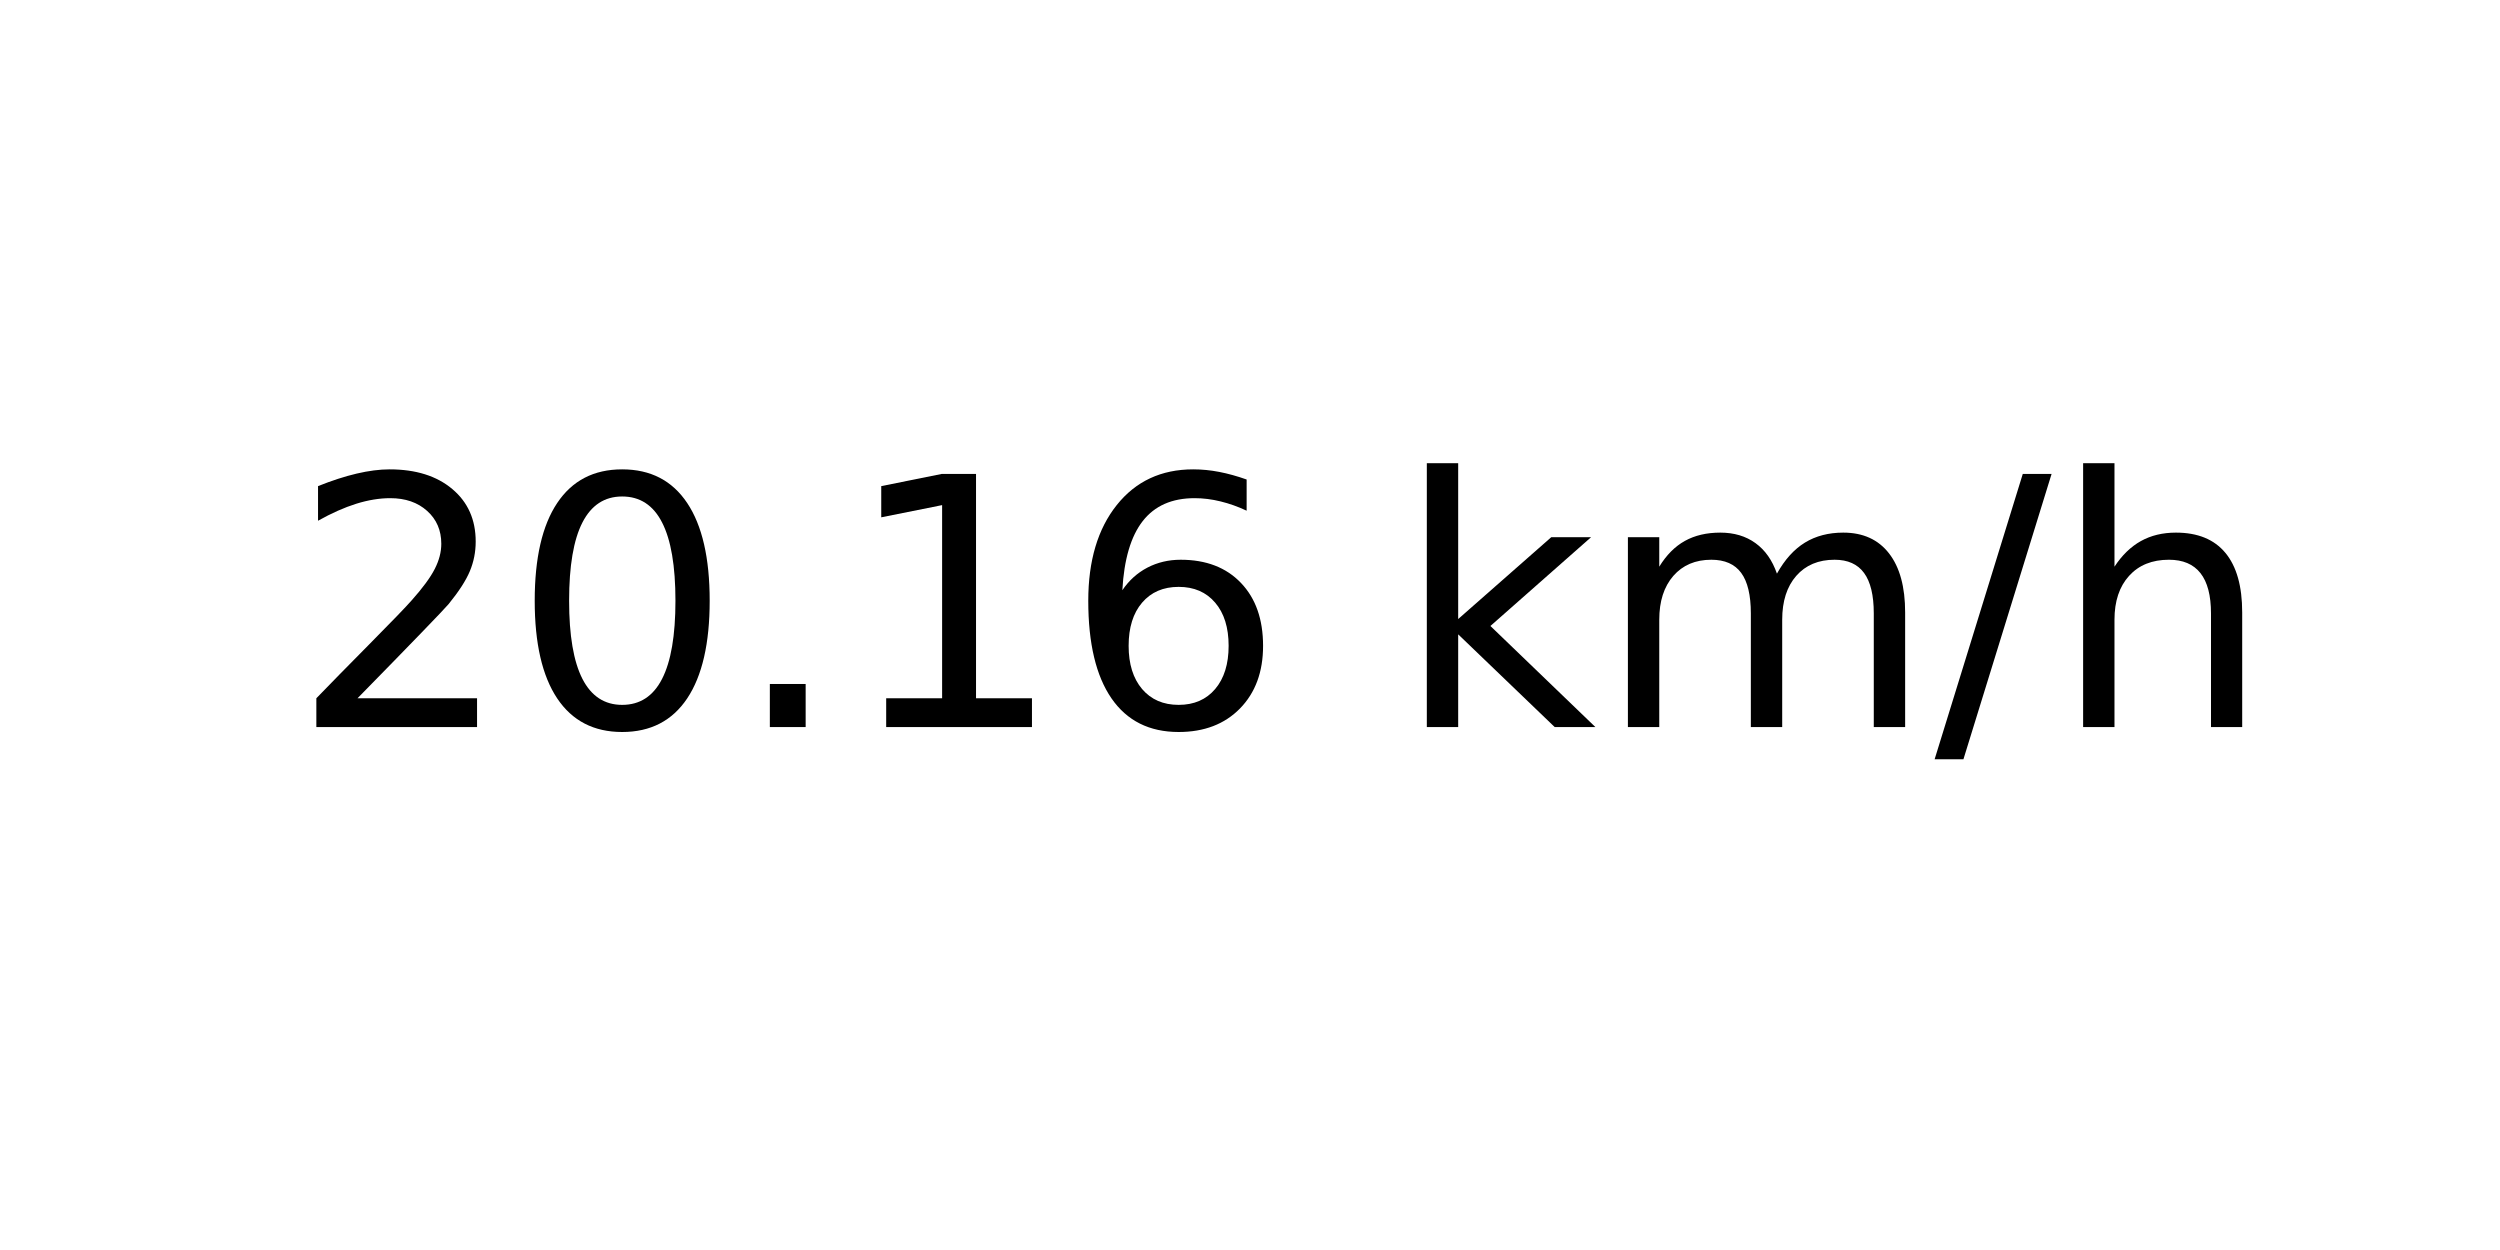
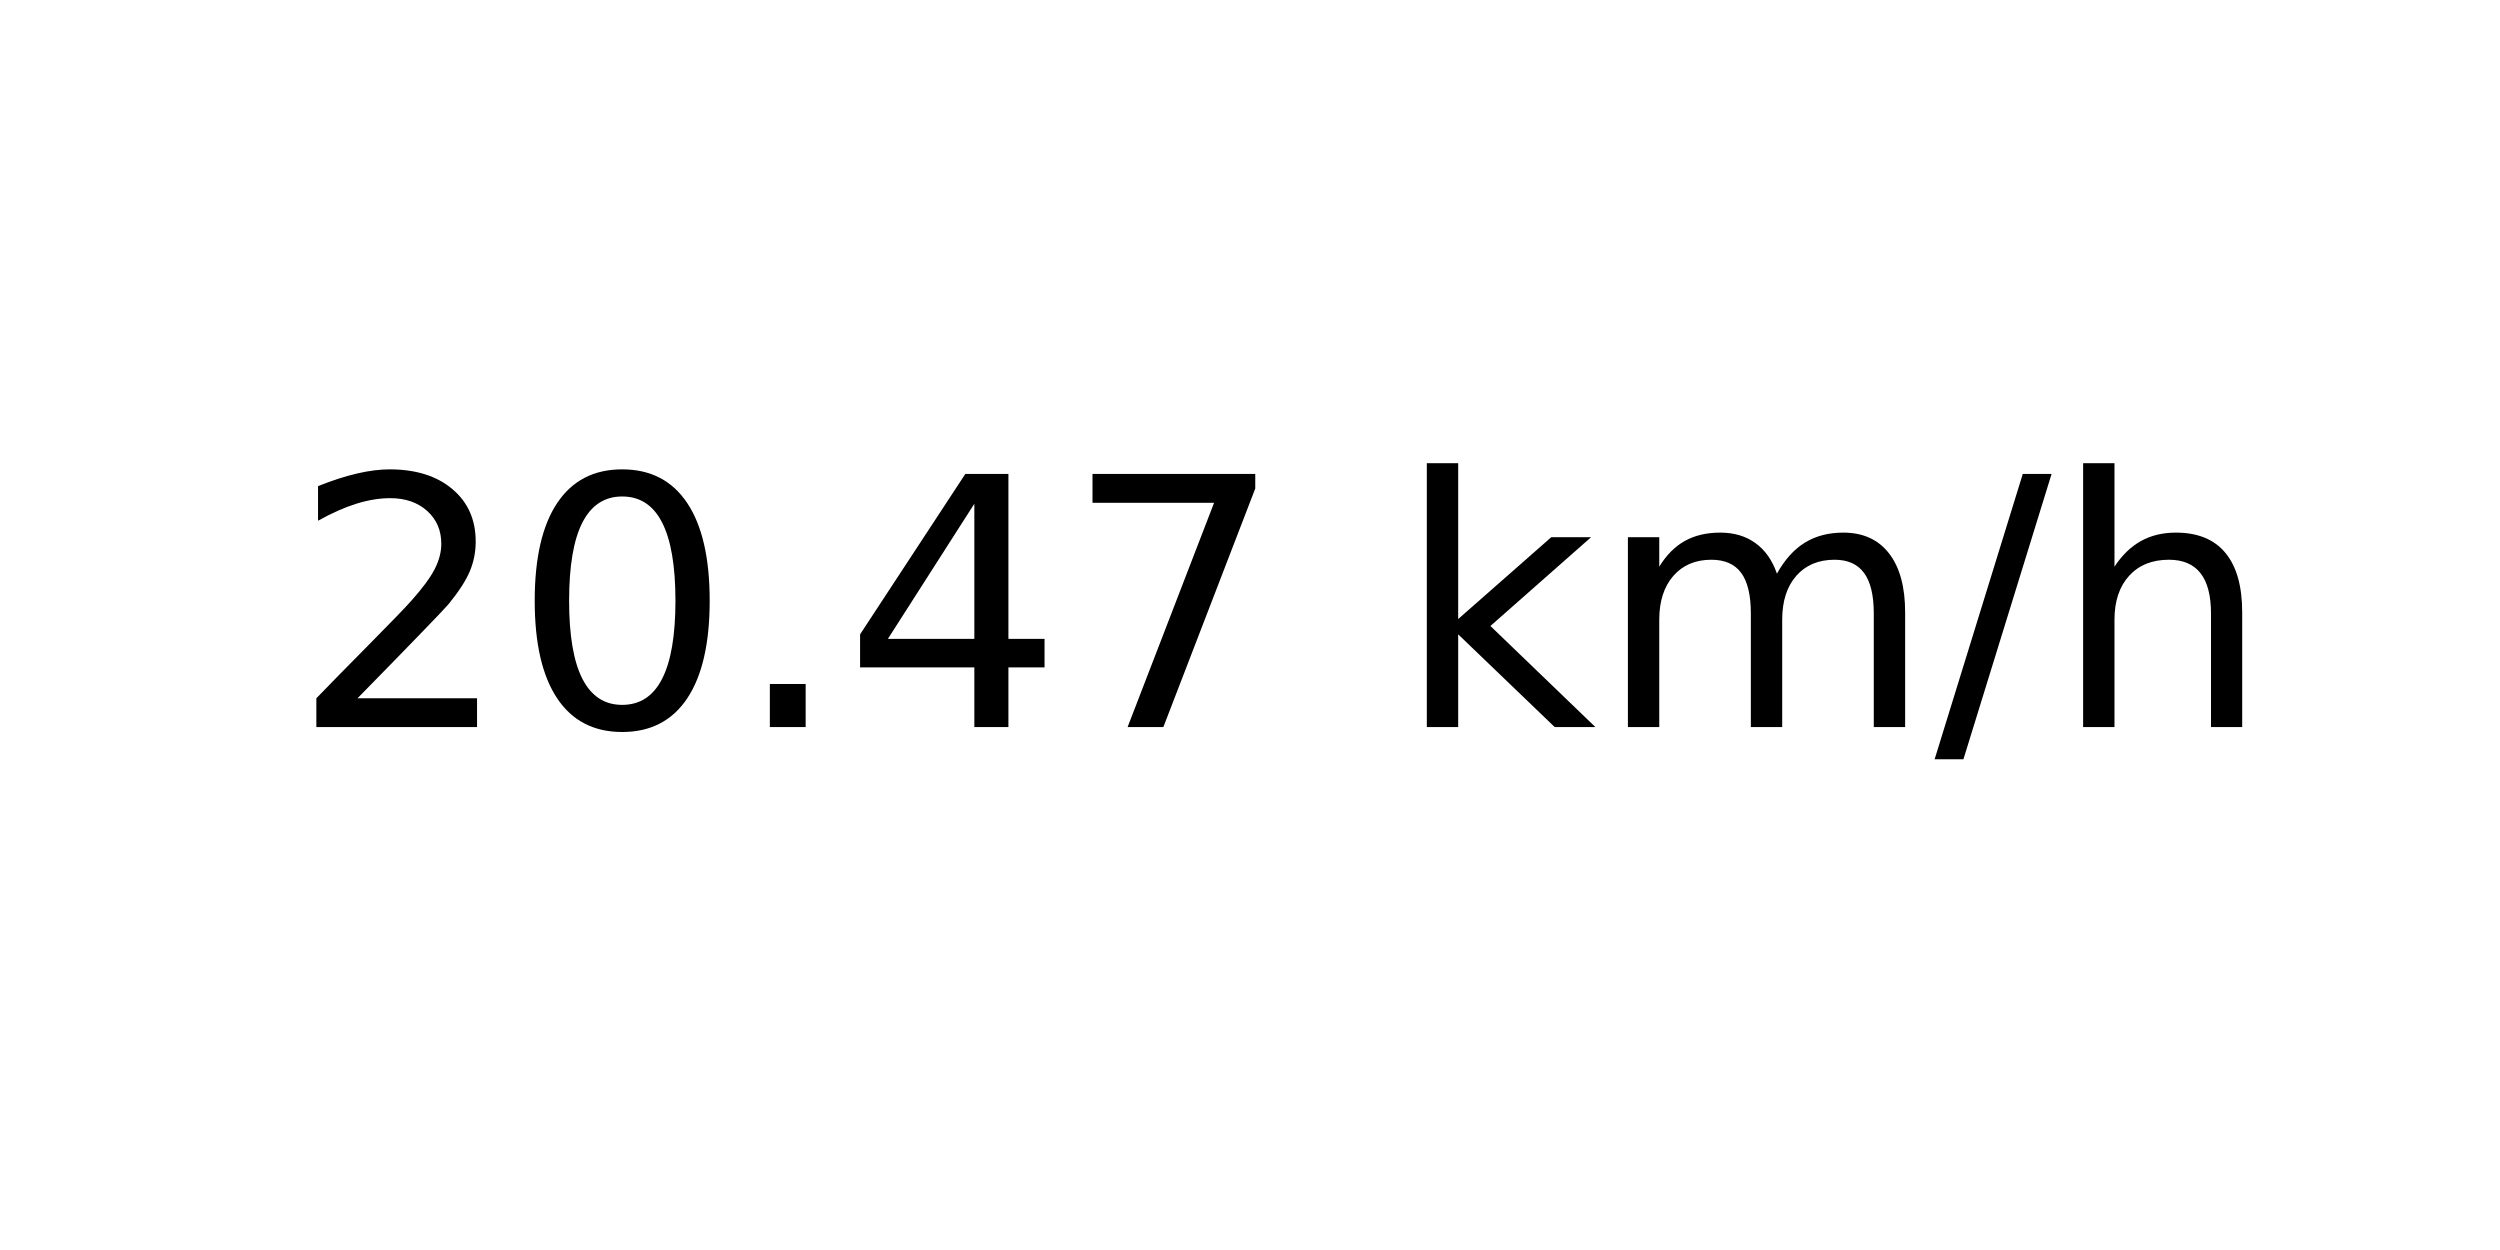
<svg xmlns="http://www.w3.org/2000/svg" xmlns:xlink="http://www.w3.org/1999/xlink" width="72pt" height="36pt" viewBox="0 0 72 36" version="1.1">
  <defs>
    <style type="text/css">*{stroke-linejoin: round; stroke-linecap: butt}</style>
  </defs>
  <g id="figure_1">
    <g id="axes_1">
      <g id="text_1">
        <g transform="translate(8.378125 20.93937) scale(0.1 -0.1)">
          <defs>
            <path id="DejaVuSans-32" d="M 1228 531  L 3431 531  L 3431 0  L 469 0  L 469 531  Q 828 903 1448 1529  Q 2069 2156 2228 2338  Q 2531 2678 2651 2914  Q 2772 3150 2772 3378  Q 2772 3750 2511 3984  Q 2250 4219 1831 4219  Q 1534 4219 1204 4116  Q 875 4013 500 3803  L 500 4441  Q 881 4594 1212 4672  Q 1544 4750 1819 4750  Q 2544 4750 2975 4387  Q 3406 4025 3406 3419  Q 3406 3131 3298 2873  Q 3191 2616 2906 2266  Q 2828 2175 2409 1742  Q 1991 1309 1228 531  z " transform="scale(0.015625)" />
            <path id="DejaVuSans-30" d="M 2034 4250  Q 1547 4250 1301 3770  Q 1056 3291 1056 2328  Q 1056 1369 1301 889  Q 1547 409 2034 409  Q 2525 409 2770 889  Q 3016 1369 3016 2328  Q 3016 3291 2770 3770  Q 2525 4250 2034 4250  z M 2034 4750  Q 2819 4750 3233 4129  Q 3647 3509 3647 2328  Q 3647 1150 3233 529  Q 2819 -91 2034 -91  Q 1250 -91 836 529  Q 422 1150 422 2328  Q 422 3509 836 4129  Q 1250 4750 2034 4750  z " transform="scale(0.015625)" />
            <path id="DejaVuSans-2e" d="M 684 794  L 1344 794  L 1344 0  L 684 0  L 684 794  z " transform="scale(0.015625)" />
-             <path id="DejaVuSans-31" d="M 794 531  L 1825 531  L 1825 4091  L 703 3866  L 703 4441  L 1819 4666  L 2450 4666  L 2450 531  L 3481 531  L 3481 0  L 794 0  L 794 531  z " transform="scale(0.015625)" />
-             <path id="DejaVuSans-36" d="M 2113 2584  Q 1688 2584 1439 2293  Q 1191 2003 1191 1497  Q 1191 994 1439 701  Q 1688 409 2113 409  Q 2538 409 2786 701  Q 3034 994 3034 1497  Q 3034 2003 2786 2293  Q 2538 2584 2113 2584  z M 3366 4563  L 3366 3988  Q 3128 4100 2886 4159  Q 2644 4219 2406 4219  Q 1781 4219 1451 3797  Q 1122 3375 1075 2522  Q 1259 2794 1537 2939  Q 1816 3084 2150 3084  Q 2853 3084 3261 2657  Q 3669 2231 3669 1497  Q 3669 778 3244 343  Q 2819 -91 2113 -91  Q 1303 -91 875 529  Q 447 1150 447 2328  Q 447 3434 972 4092  Q 1497 4750 2381 4750  Q 2619 4750 2861 4703  Q 3103 4656 3366 4563  z " transform="scale(0.015625)" />
+             <path id="DejaVuSans-34" d="M 2419 4116  L 825 1625  L 2419 1625  L 2419 4116  z M 2253 4666  L 3047 4666  L 3047 1625  L 3713 1625  L 3713 1100  L 3047 1100  L 3047 0  L 2419 0  L 2419 1100  L 313 1100  L 313 1709  L 2253 4666  z " transform="scale(0.015625)" />
+             <path id="DejaVuSans-37" d="M 525 4666  L 3525 4666  L 3525 4397  L 1831 0  L 1172 0  L 2766 4134  L 525 4134  L 525 4666  z " transform="scale(0.015625)" />
            <path id="DejaVuSans-20" transform="scale(0.015625)" />
            <path id="DejaVuSans-6b" d="M 581 4863  L 1159 4863  L 1159 1991  L 2875 3500  L 3609 3500  L 1753 1863  L 3688 0  L 2938 0  L 1159 1709  L 1159 0  L 581 0  L 581 4863  z " transform="scale(0.015625)" />
            <path id="DejaVuSans-6d" d="M 3328 2828  Q 3544 3216 3844 3400  Q 4144 3584 4550 3584  Q 5097 3584 5394 3201  Q 5691 2819 5691 2113  L 5691 0  L 5113 0  L 5113 2094  Q 5113 2597 4934 2840  Q 4756 3084 4391 3084  Q 3944 3084 3684 2787  Q 3425 2491 3425 1978  L 3425 0  L 2847 0  L 2847 2094  Q 2847 2600 2669 2842  Q 2491 3084 2119 3084  Q 1678 3084 1418 2786  Q 1159 2488 1159 1978  L 1159 0  L 581 0  L 581 3500  L 1159 3500  L 1159 2956  Q 1356 3278 1631 3431  Q 1906 3584 2284 3584  Q 2666 3584 2933 3390  Q 3200 3197 3328 2828  z " transform="scale(0.015625)" />
            <path id="DejaVuSans-2f" d="M 1625 4666  L 2156 4666  L 531 -594  L 0 -594  L 1625 4666  z " transform="scale(0.015625)" />
            <path id="DejaVuSans-68" d="M 3513 2113  L 3513 0  L 2938 0  L 2938 2094  Q 2938 2591 2744 2837  Q 2550 3084 2163 3084  Q 1697 3084 1428 2787  Q 1159 2491 1159 1978  L 1159 0  L 581 0  L 581 4863  L 1159 4863  L 1159 2956  Q 1366 3272 1645 3428  Q 1925 3584 2291 3584  Q 2894 3584 3203 3211  Q 3513 2838 3513 2113  z " transform="scale(0.015625)" />
          </defs>
          <use xlink:href="#DejaVuSans-32" />
          <use xlink:href="#DejaVuSans-30" x="63.623" />
          <use xlink:href="#DejaVuSans-2e" x="127.246" />
-           <use xlink:href="#DejaVuSans-31" x="159.033" />
-           <use xlink:href="#DejaVuSans-36" x="222.656" />
+           <use xlink:href="#DejaVuSans-34" x="159.033" />
+           <use xlink:href="#DejaVuSans-37" x="222.656" />
          <use xlink:href="#DejaVuSans-20" x="286.279" />
          <use xlink:href="#DejaVuSans-6b" x="318.066" />
          <use xlink:href="#DejaVuSans-6d" x="375.977" />
          <use xlink:href="#DejaVuSans-2f" x="473.389" />
          <use xlink:href="#DejaVuSans-68" x="507.08" />
        </g>
      </g>
    </g>
  </g>
</svg>
